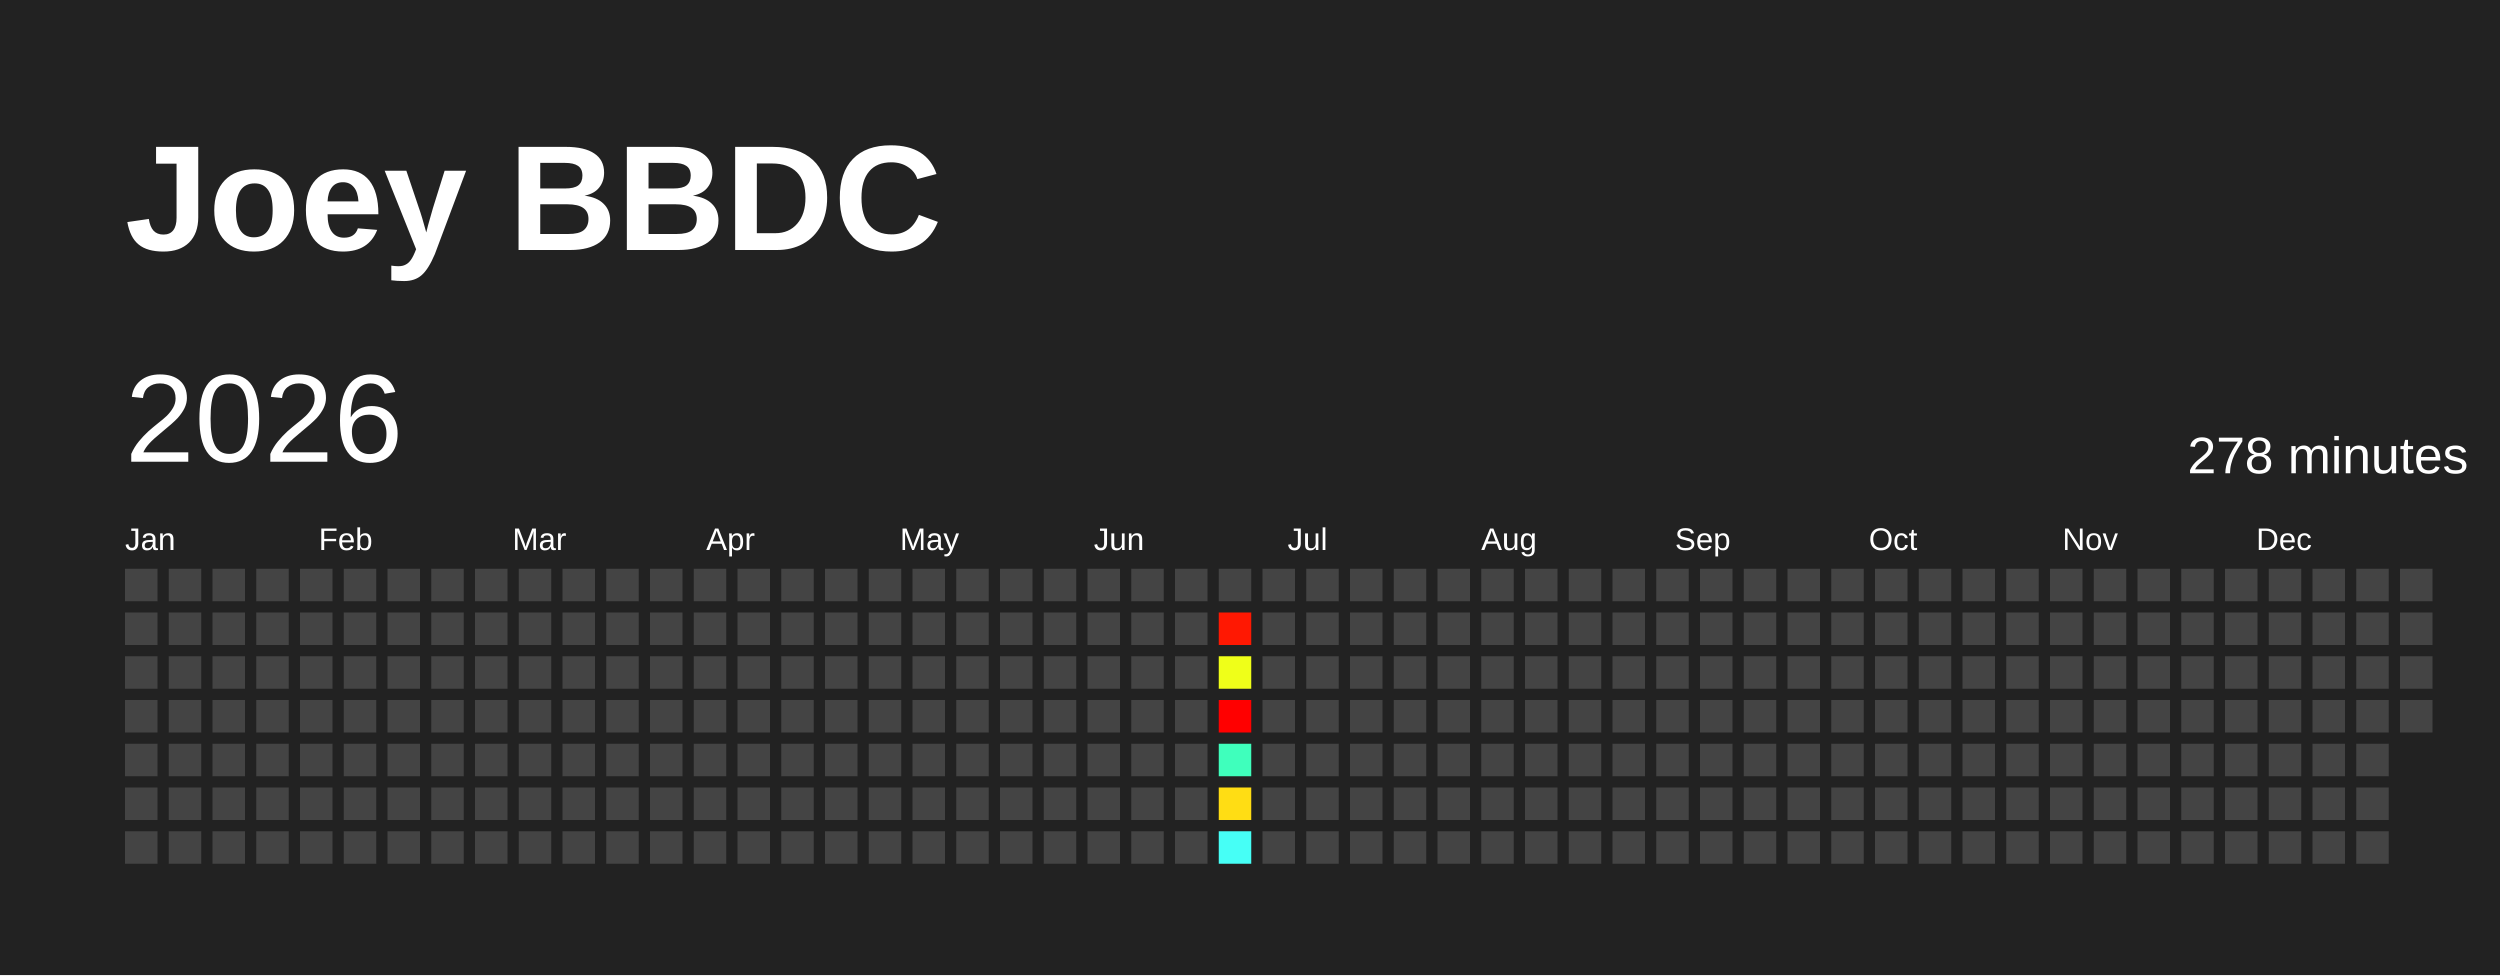
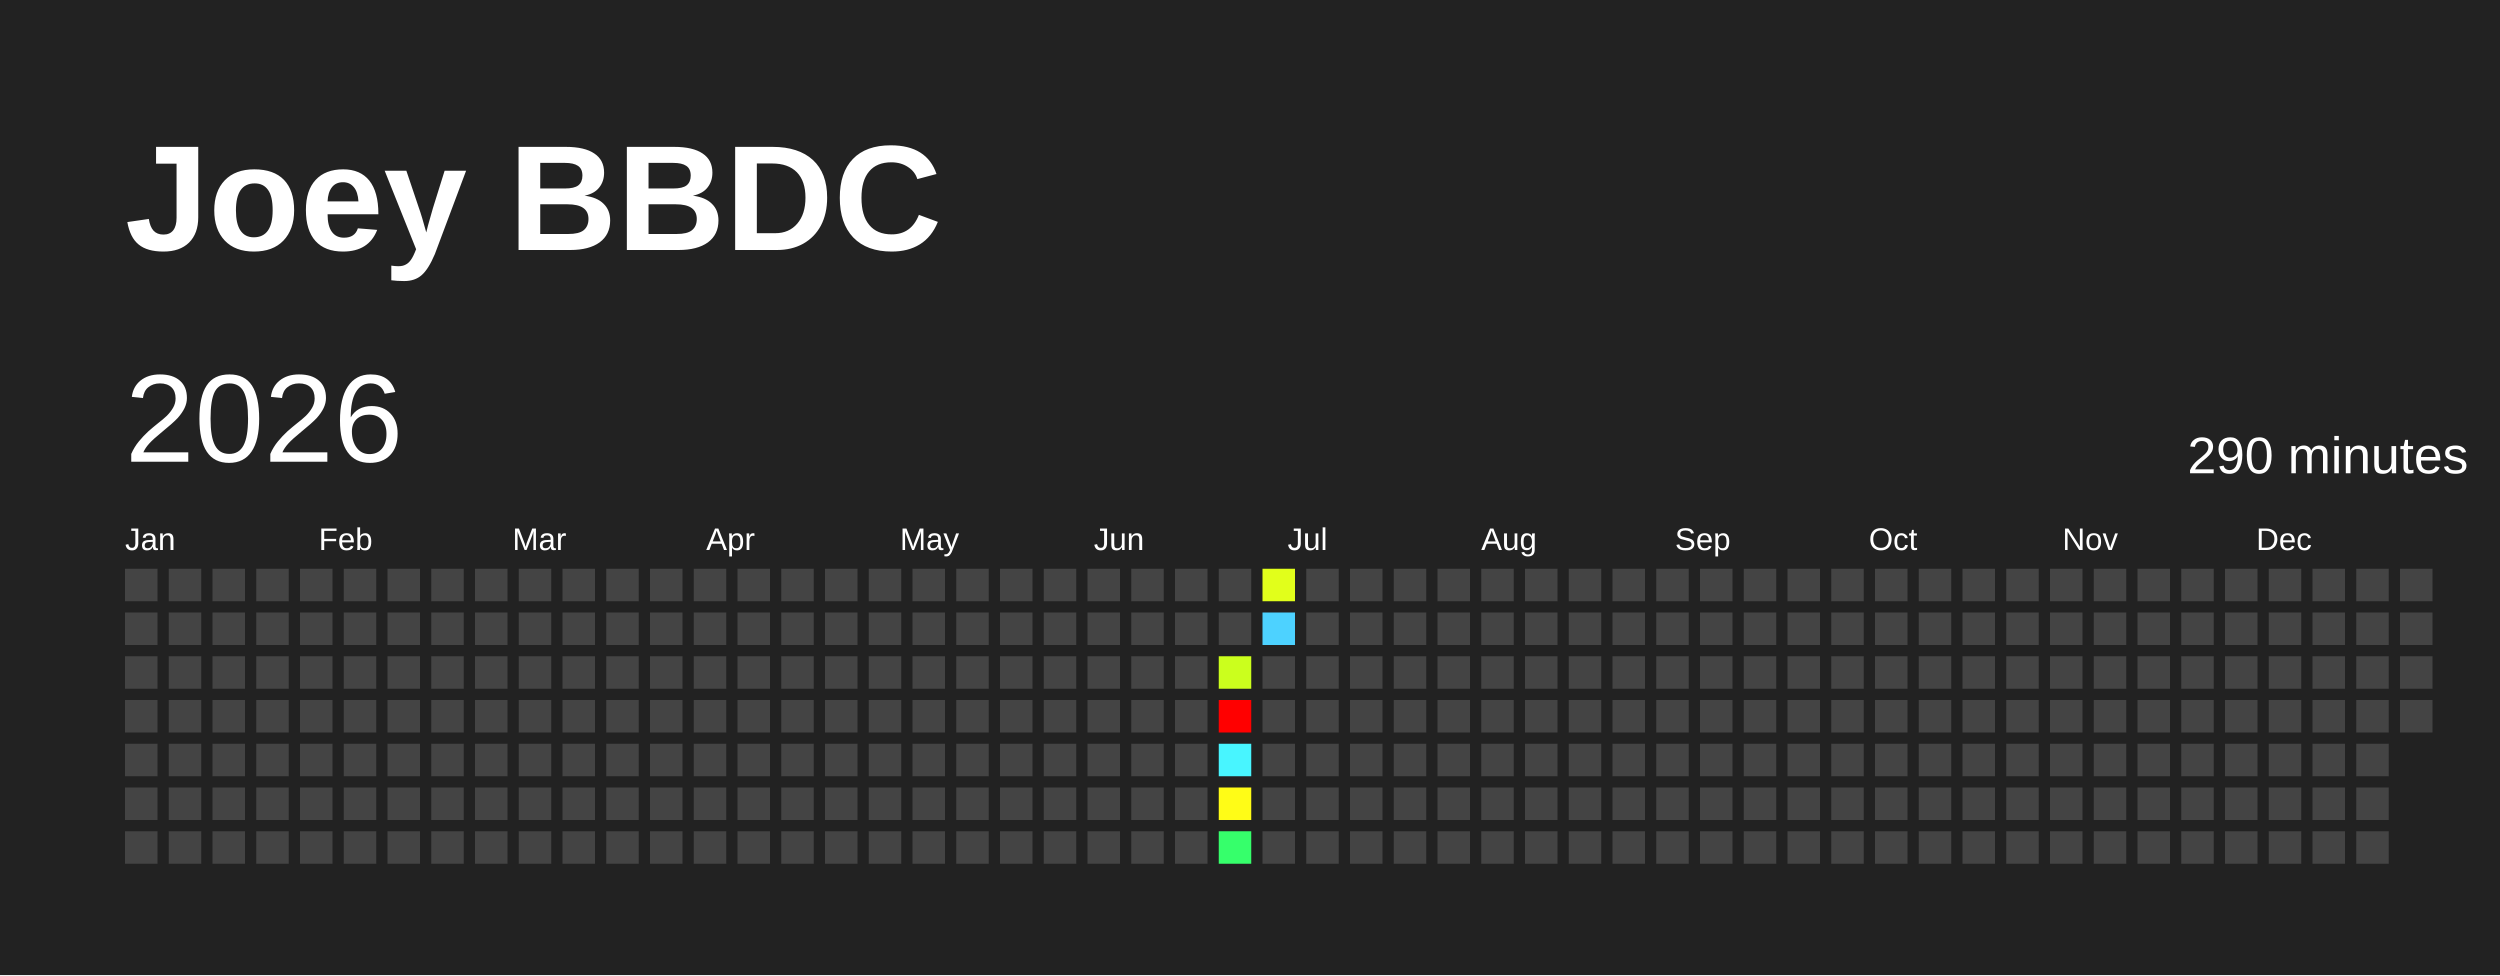
<svg xmlns="http://www.w3.org/2000/svg" baseProfile="full" height="78mm" version="1.1" viewBox="0,0,200,78" width="200mm">
  <defs />
  <rect fill="#222222" height="78" width="200" x="0" y="0" />
  <text fill="#FFFFFF" style="font-size:12px; font-family:Arial; font-weight:bold;" x="10" y="20">Joey BBDC</text>
  <text dominant-baseline="hanging" fill="#FFFFFF" style="font-size:10.0px; font-family:Arial;" x="10" y="30">2026</text>
-   <text dominant-baseline="hanging" fill="#FFFFFF" style="font-size:4.125px; font-family:Arial;" x="175" y="35">278 minutes</text>
+   <text dominant-baseline="hanging" fill="#FFFFFF" style="font-size:4.125px; font-family:Arial;" x="175" y="35">290 minutes</text>
  <text fill="#FFFFFF" style="font-size:2.5px; font-family:Arial" x="10.0" y="44">Jan</text>
  <text fill="#FFFFFF" style="font-size:2.5px; font-family:Arial" x="25.5" y="44">Feb</text>
  <text fill="#FFFFFF" style="font-size:2.5px; font-family:Arial" x="41.0" y="44">Mar</text>
  <text fill="#FFFFFF" style="font-size:2.5px; font-family:Arial" x="56.5" y="44">Apr</text>
  <text fill="#FFFFFF" style="font-size:2.5px; font-family:Arial" x="72.0" y="44">May</text>
  <text fill="#FFFFFF" style="font-size:2.5px; font-family:Arial" x="87.5" y="44">Jun</text>
  <text fill="#FFFFFF" style="font-size:2.5px; font-family:Arial" x="103.0" y="44">Jul</text>
  <text fill="#FFFFFF" style="font-size:2.5px; font-family:Arial" x="118.5" y="44">Aug</text>
  <text fill="#FFFFFF" style="font-size:2.5px; font-family:Arial" x="134.0" y="44">Sep</text>
  <text fill="#FFFFFF" style="font-size:2.5px; font-family:Arial" x="149.5" y="44">Oct</text>
  <text fill="#FFFFFF" style="font-size:2.5px; font-family:Arial" x="165.0" y="44">Nov</text>
  <text fill="#FFFFFF" style="font-size:2.5px; font-family:Arial" x="180.5" y="44">Dec</text>
  <rect fill="#444444" height="2.6" width="2.6" x="10.0" y="45.5" />
  <rect fill="#444444" height="2.6" width="2.6" x="10.0" y="49.0" />
  <rect fill="#444444" height="2.6" width="2.6" x="10.0" y="52.5" />
  <rect fill="#444444" height="2.6" width="2.6" x="10.0" y="56.0" />
  <rect fill="#444444" height="2.6" width="2.6" x="10.0" y="59.5" />
  <rect fill="#444444" height="2.6" width="2.6" x="10.0" y="63.0" />
  <rect fill="#444444" height="2.6" width="2.6" x="10.0" y="66.5" />
  <rect fill="#444444" height="2.6" width="2.6" x="13.5" y="45.5" />
  <rect fill="#444444" height="2.6" width="2.6" x="13.5" y="49.0" />
  <rect fill="#444444" height="2.6" width="2.6" x="13.5" y="52.5" />
  <rect fill="#444444" height="2.6" width="2.6" x="13.5" y="56.0" />
  <rect fill="#444444" height="2.6" width="2.6" x="13.5" y="59.5" />
  <rect fill="#444444" height="2.6" width="2.6" x="13.5" y="63.0" />
  <rect fill="#444444" height="2.6" width="2.6" x="13.5" y="66.5" />
  <rect fill="#444444" height="2.6" width="2.6" x="17.0" y="45.5" />
  <rect fill="#444444" height="2.6" width="2.6" x="17.0" y="49.0" />
  <rect fill="#444444" height="2.6" width="2.6" x="17.0" y="52.5" />
  <rect fill="#444444" height="2.6" width="2.6" x="17.0" y="56.0" />
  <rect fill="#444444" height="2.6" width="2.6" x="17.0" y="59.5" />
  <rect fill="#444444" height="2.6" width="2.6" x="17.0" y="63.0" />
  <rect fill="#444444" height="2.6" width="2.6" x="17.0" y="66.5" />
  <rect fill="#444444" height="2.6" width="2.6" x="20.5" y="45.5" />
  <rect fill="#444444" height="2.6" width="2.6" x="20.5" y="49.0" />
  <rect fill="#444444" height="2.6" width="2.6" x="20.5" y="52.5" />
  <rect fill="#444444" height="2.6" width="2.6" x="20.5" y="56.0" />
  <rect fill="#444444" height="2.6" width="2.6" x="20.5" y="59.5" />
  <rect fill="#444444" height="2.6" width="2.6" x="20.5" y="63.0" />
  <rect fill="#444444" height="2.6" width="2.6" x="20.5" y="66.5" />
  <rect fill="#444444" height="2.6" width="2.6" x="24.0" y="45.5" />
  <rect fill="#444444" height="2.6" width="2.6" x="24.0" y="49.0" />
  <rect fill="#444444" height="2.6" width="2.6" x="24.0" y="52.5" />
  <rect fill="#444444" height="2.6" width="2.6" x="24.0" y="56.0" />
  <rect fill="#444444" height="2.6" width="2.6" x="24.0" y="59.5" />
  <rect fill="#444444" height="2.6" width="2.6" x="24.0" y="63.0" />
  <rect fill="#444444" height="2.6" width="2.6" x="24.0" y="66.5" />
  <rect fill="#444444" height="2.6" width="2.6" x="27.5" y="45.5" />
  <rect fill="#444444" height="2.6" width="2.6" x="27.5" y="49.0" />
  <rect fill="#444444" height="2.6" width="2.6" x="27.5" y="52.5" />
  <rect fill="#444444" height="2.6" width="2.6" x="27.5" y="56.0" />
  <rect fill="#444444" height="2.6" width="2.6" x="27.5" y="59.5" />
  <rect fill="#444444" height="2.6" width="2.6" x="27.5" y="63.0" />
  <rect fill="#444444" height="2.6" width="2.6" x="27.5" y="66.5" />
  <rect fill="#444444" height="2.6" width="2.6" x="31.0" y="45.5" />
  <rect fill="#444444" height="2.6" width="2.6" x="31.0" y="49.0" />
  <rect fill="#444444" height="2.6" width="2.6" x="31.0" y="52.5" />
  <rect fill="#444444" height="2.6" width="2.6" x="31.0" y="56.0" />
  <rect fill="#444444" height="2.6" width="2.6" x="31.0" y="59.5" />
  <rect fill="#444444" height="2.6" width="2.6" x="31.0" y="63.0" />
  <rect fill="#444444" height="2.6" width="2.6" x="31.0" y="66.5" />
  <rect fill="#444444" height="2.6" width="2.6" x="34.5" y="45.5" />
  <rect fill="#444444" height="2.6" width="2.6" x="34.5" y="49.0" />
  <rect fill="#444444" height="2.6" width="2.6" x="34.5" y="52.5" />
  <rect fill="#444444" height="2.6" width="2.6" x="34.5" y="56.0" />
  <rect fill="#444444" height="2.6" width="2.6" x="34.5" y="59.5" />
  <rect fill="#444444" height="2.6" width="2.6" x="34.5" y="63.0" />
  <rect fill="#444444" height="2.6" width="2.6" x="34.5" y="66.5" />
  <rect fill="#444444" height="2.6" width="2.6" x="38.0" y="45.5" />
  <rect fill="#444444" height="2.6" width="2.6" x="38.0" y="49.0" />
  <rect fill="#444444" height="2.6" width="2.6" x="38.0" y="52.5" />
  <rect fill="#444444" height="2.6" width="2.6" x="38.0" y="56.0" />
  <rect fill="#444444" height="2.6" width="2.6" x="38.0" y="59.5" />
  <rect fill="#444444" height="2.6" width="2.6" x="38.0" y="63.0" />
  <rect fill="#444444" height="2.6" width="2.6" x="38.0" y="66.5" />
  <rect fill="#444444" height="2.6" width="2.6" x="41.5" y="45.5" />
  <rect fill="#444444" height="2.6" width="2.6" x="41.5" y="49.0" />
  <rect fill="#444444" height="2.6" width="2.6" x="41.5" y="52.5" />
  <rect fill="#444444" height="2.6" width="2.6" x="41.5" y="56.0" />
  <rect fill="#444444" height="2.6" width="2.6" x="41.5" y="59.5" />
  <rect fill="#444444" height="2.6" width="2.6" x="41.5" y="63.0" />
  <rect fill="#444444" height="2.6" width="2.6" x="41.5" y="66.5" />
  <rect fill="#444444" height="2.6" width="2.6" x="45.0" y="45.5" />
  <rect fill="#444444" height="2.6" width="2.6" x="45.0" y="49.0" />
  <rect fill="#444444" height="2.6" width="2.6" x="45.0" y="52.5" />
  <rect fill="#444444" height="2.6" width="2.6" x="45.0" y="56.0" />
  <rect fill="#444444" height="2.6" width="2.6" x="45.0" y="59.5" />
  <rect fill="#444444" height="2.6" width="2.6" x="45.0" y="63.0" />
  <rect fill="#444444" height="2.6" width="2.6" x="45.0" y="66.5" />
  <rect fill="#444444" height="2.6" width="2.6" x="48.5" y="45.5" />
  <rect fill="#444444" height="2.6" width="2.6" x="48.5" y="49.0" />
  <rect fill="#444444" height="2.6" width="2.6" x="48.5" y="52.5" />
  <rect fill="#444444" height="2.6" width="2.6" x="48.5" y="56.0" />
  <rect fill="#444444" height="2.6" width="2.6" x="48.5" y="59.5" />
  <rect fill="#444444" height="2.6" width="2.6" x="48.5" y="63.0" />
  <rect fill="#444444" height="2.6" width="2.6" x="48.5" y="66.5" />
  <rect fill="#444444" height="2.6" width="2.6" x="52.0" y="45.5" />
  <rect fill="#444444" height="2.6" width="2.6" x="52.0" y="49.0" />
  <rect fill="#444444" height="2.6" width="2.6" x="52.0" y="52.5" />
  <rect fill="#444444" height="2.6" width="2.6" x="52.0" y="56.0" />
  <rect fill="#444444" height="2.6" width="2.6" x="52.0" y="59.5" />
  <rect fill="#444444" height="2.6" width="2.6" x="52.0" y="63.0" />
  <rect fill="#444444" height="2.6" width="2.6" x="52.0" y="66.5" />
  <rect fill="#444444" height="2.6" width="2.6" x="55.5" y="45.5" />
  <rect fill="#444444" height="2.6" width="2.6" x="55.5" y="49.0" />
  <rect fill="#444444" height="2.6" width="2.6" x="55.5" y="52.5" />
  <rect fill="#444444" height="2.6" width="2.6" x="55.5" y="56.0" />
  <rect fill="#444444" height="2.6" width="2.6" x="55.5" y="59.5" />
  <rect fill="#444444" height="2.6" width="2.6" x="55.5" y="63.0" />
  <rect fill="#444444" height="2.6" width="2.6" x="55.5" y="66.5" />
  <rect fill="#444444" height="2.6" width="2.6" x="59.0" y="45.5" />
  <rect fill="#444444" height="2.6" width="2.6" x="59.0" y="49.0" />
  <rect fill="#444444" height="2.6" width="2.6" x="59.0" y="52.5" />
  <rect fill="#444444" height="2.6" width="2.6" x="59.0" y="56.0" />
  <rect fill="#444444" height="2.6" width="2.6" x="59.0" y="59.5" />
  <rect fill="#444444" height="2.6" width="2.6" x="59.0" y="63.0" />
  <rect fill="#444444" height="2.6" width="2.6" x="59.0" y="66.5" />
  <rect fill="#444444" height="2.6" width="2.6" x="62.5" y="45.5" />
  <rect fill="#444444" height="2.6" width="2.6" x="62.5" y="49.0" />
  <rect fill="#444444" height="2.6" width="2.6" x="62.5" y="52.5" />
  <rect fill="#444444" height="2.6" width="2.6" x="62.5" y="56.0" />
  <rect fill="#444444" height="2.6" width="2.6" x="62.5" y="59.5" />
  <rect fill="#444444" height="2.6" width="2.6" x="62.5" y="63.0" />
  <rect fill="#444444" height="2.6" width="2.6" x="62.5" y="66.5" />
  <rect fill="#444444" height="2.6" width="2.6" x="66.0" y="45.5" />
  <rect fill="#444444" height="2.6" width="2.6" x="66.0" y="49.0" />
  <rect fill="#444444" height="2.6" width="2.6" x="66.0" y="52.5" />
  <rect fill="#444444" height="2.6" width="2.6" x="66.0" y="56.0" />
  <rect fill="#444444" height="2.6" width="2.6" x="66.0" y="59.5" />
  <rect fill="#444444" height="2.6" width="2.6" x="66.0" y="63.0" />
  <rect fill="#444444" height="2.6" width="2.6" x="66.0" y="66.5" />
  <rect fill="#444444" height="2.6" width="2.6" x="69.5" y="45.5" />
  <rect fill="#444444" height="2.6" width="2.6" x="69.5" y="49.0" />
  <rect fill="#444444" height="2.6" width="2.6" x="69.5" y="52.5" />
  <rect fill="#444444" height="2.6" width="2.6" x="69.5" y="56.0" />
  <rect fill="#444444" height="2.6" width="2.6" x="69.5" y="59.5" />
  <rect fill="#444444" height="2.6" width="2.6" x="69.5" y="63.0" />
  <rect fill="#444444" height="2.6" width="2.6" x="69.5" y="66.5" />
  <rect fill="#444444" height="2.6" width="2.6" x="73.0" y="45.5" />
  <rect fill="#444444" height="2.6" width="2.6" x="73.0" y="49.0" />
  <rect fill="#444444" height="2.6" width="2.6" x="73.0" y="52.5" />
  <rect fill="#444444" height="2.6" width="2.6" x="73.0" y="56.0" />
  <rect fill="#444444" height="2.6" width="2.6" x="73.0" y="59.5" />
  <rect fill="#444444" height="2.6" width="2.6" x="73.0" y="63.0" />
  <rect fill="#444444" height="2.6" width="2.6" x="73.0" y="66.5" />
  <rect fill="#444444" height="2.6" width="2.6" x="76.5" y="45.5" />
  <rect fill="#444444" height="2.6" width="2.6" x="76.5" y="49.0" />
  <rect fill="#444444" height="2.6" width="2.6" x="76.5" y="52.5" />
  <rect fill="#444444" height="2.6" width="2.6" x="76.5" y="56.0" />
  <rect fill="#444444" height="2.6" width="2.6" x="76.5" y="59.5" />
  <rect fill="#444444" height="2.6" width="2.6" x="76.5" y="63.0" />
  <rect fill="#444444" height="2.6" width="2.6" x="76.5" y="66.5" />
  <rect fill="#444444" height="2.6" width="2.6" x="80.0" y="45.5" />
  <rect fill="#444444" height="2.6" width="2.6" x="80.0" y="49.0" />
  <rect fill="#444444" height="2.6" width="2.6" x="80.0" y="52.5" />
  <rect fill="#444444" height="2.6" width="2.6" x="80.0" y="56.0" />
  <rect fill="#444444" height="2.6" width="2.6" x="80.0" y="59.5" />
  <rect fill="#444444" height="2.6" width="2.6" x="80.0" y="63.0" />
  <rect fill="#444444" height="2.6" width="2.6" x="80.0" y="66.5" />
  <rect fill="#444444" height="2.6" width="2.6" x="83.5" y="45.5" />
  <rect fill="#444444" height="2.6" width="2.6" x="83.5" y="49.0" />
  <rect fill="#444444" height="2.6" width="2.6" x="83.5" y="52.5" />
  <rect fill="#444444" height="2.6" width="2.6" x="83.5" y="56.0" />
  <rect fill="#444444" height="2.6" width="2.6" x="83.5" y="59.5" />
  <rect fill="#444444" height="2.6" width="2.6" x="83.5" y="63.0" />
  <rect fill="#444444" height="2.6" width="2.6" x="83.5" y="66.5" />
  <rect fill="#444444" height="2.6" width="2.6" x="87.0" y="45.5" />
  <rect fill="#444444" height="2.6" width="2.6" x="87.0" y="49.0" />
  <rect fill="#444444" height="2.6" width="2.6" x="87.0" y="52.5" />
  <rect fill="#444444" height="2.6" width="2.6" x="87.0" y="56.0" />
  <rect fill="#444444" height="2.6" width="2.6" x="87.0" y="59.5" />
  <rect fill="#444444" height="2.6" width="2.6" x="87.0" y="63.0" />
  <rect fill="#444444" height="2.6" width="2.6" x="87.0" y="66.5" />
  <rect fill="#444444" height="2.6" width="2.6" x="90.5" y="45.5" />
  <rect fill="#444444" height="2.6" width="2.6" x="90.5" y="49.0" />
  <rect fill="#444444" height="2.6" width="2.6" x="90.5" y="52.5" />
  <rect fill="#444444" height="2.6" width="2.6" x="90.5" y="56.0" />
  <rect fill="#444444" height="2.6" width="2.6" x="90.5" y="59.5" />
  <rect fill="#444444" height="2.6" width="2.6" x="90.5" y="63.0" />
  <rect fill="#444444" height="2.6" width="2.6" x="90.5" y="66.5" />
  <rect fill="#444444" height="2.6" width="2.6" x="94.0" y="45.5" />
  <rect fill="#444444" height="2.6" width="2.6" x="94.0" y="49.0" />
  <rect fill="#444444" height="2.6" width="2.6" x="94.0" y="52.5" />
  <rect fill="#444444" height="2.6" width="2.6" x="94.0" y="56.0" />
  <rect fill="#444444" height="2.6" width="2.6" x="94.0" y="59.5" />
  <rect fill="#444444" height="2.6" width="2.6" x="94.0" y="63.0" />
  <rect fill="#444444" height="2.6" width="2.6" x="94.0" y="66.5" />
  <rect fill="#444444" height="2.6" width="2.6" x="97.5" y="45.5" />
-   <rect fill="#ff1802" height="2.6" width="2.6" x="97.5" y="49.0" />
-   <rect fill="#efff19" height="2.6" width="2.6" x="97.5" y="52.5" />
+   <rect fill="#444444" height="2.6" width="2.6" x="97.5" y="49.0" />
+   <rect fill="#cbff1d" height="2.6" width="2.6" x="97.5" y="52.5" />
  <rect fill="red" height="2.6" width="2.6" x="97.5" y="56.0" />
-   <rect fill="#3fffbc" height="2.6" width="2.6" x="97.5" y="59.5" />
-   <rect fill="#ffdd14" height="2.6" width="2.6" x="97.5" y="63.0" />
-   <rect fill="#46fff6" height="2.6" width="2.6" x="97.5" y="66.5" />
-   <rect fill="#444444" height="2.6" width="2.6" x="101.0" y="45.5" />
-   <rect fill="#444444" height="2.6" width="2.6" x="101.0" y="49.0" />
+   <rect fill="#48f5ff" height="2.6" width="2.6" x="97.5" y="59.5" />
+   <rect fill="#fffc17" height="2.6" width="2.6" x="97.5" y="63.0" />
+   <rect fill="#36ff6b" height="2.6" width="2.6" x="97.5" y="66.5" />
+   <rect fill="#e1ff1b" height="2.6" width="2.6" x="101.0" y="45.5" />
+   <rect fill="#4dd2ff" height="2.6" width="2.6" x="101.0" y="49.0" />
  <rect fill="#444444" height="2.6" width="2.6" x="101.0" y="52.5" />
  <rect fill="#444444" height="2.6" width="2.6" x="101.0" y="56.0" />
  <rect fill="#444444" height="2.6" width="2.6" x="101.0" y="59.5" />
  <rect fill="#444444" height="2.6" width="2.6" x="101.0" y="63.0" />
  <rect fill="#444444" height="2.6" width="2.6" x="101.0" y="66.5" />
  <rect fill="#444444" height="2.6" width="2.6" x="104.5" y="45.5" />
  <rect fill="#444444" height="2.6" width="2.6" x="104.5" y="49.0" />
  <rect fill="#444444" height="2.6" width="2.6" x="104.5" y="52.5" />
  <rect fill="#444444" height="2.6" width="2.6" x="104.5" y="56.0" />
  <rect fill="#444444" height="2.6" width="2.6" x="104.5" y="59.5" />
  <rect fill="#444444" height="2.6" width="2.6" x="104.5" y="63.0" />
  <rect fill="#444444" height="2.6" width="2.6" x="104.5" y="66.5" />
  <rect fill="#444444" height="2.6" width="2.6" x="108.0" y="45.5" />
  <rect fill="#444444" height="2.6" width="2.6" x="108.0" y="49.0" />
  <rect fill="#444444" height="2.6" width="2.6" x="108.0" y="52.5" />
  <rect fill="#444444" height="2.6" width="2.6" x="108.0" y="56.0" />
  <rect fill="#444444" height="2.6" width="2.6" x="108.0" y="59.5" />
  <rect fill="#444444" height="2.6" width="2.6" x="108.0" y="63.0" />
  <rect fill="#444444" height="2.6" width="2.6" x="108.0" y="66.5" />
  <rect fill="#444444" height="2.6" width="2.6" x="111.5" y="45.5" />
  <rect fill="#444444" height="2.6" width="2.6" x="111.5" y="49.0" />
  <rect fill="#444444" height="2.6" width="2.6" x="111.5" y="52.5" />
  <rect fill="#444444" height="2.6" width="2.6" x="111.5" y="56.0" />
  <rect fill="#444444" height="2.6" width="2.6" x="111.5" y="59.5" />
  <rect fill="#444444" height="2.6" width="2.6" x="111.5" y="63.0" />
  <rect fill="#444444" height="2.6" width="2.6" x="111.5" y="66.5" />
  <rect fill="#444444" height="2.6" width="2.6" x="115.0" y="45.5" />
  <rect fill="#444444" height="2.6" width="2.6" x="115.0" y="49.0" />
  <rect fill="#444444" height="2.6" width="2.6" x="115.0" y="52.5" />
  <rect fill="#444444" height="2.6" width="2.6" x="115.0" y="56.0" />
  <rect fill="#444444" height="2.6" width="2.6" x="115.0" y="59.5" />
  <rect fill="#444444" height="2.6" width="2.6" x="115.0" y="63.0" />
  <rect fill="#444444" height="2.6" width="2.6" x="115.0" y="66.5" />
  <rect fill="#444444" height="2.6" width="2.6" x="118.5" y="45.5" />
  <rect fill="#444444" height="2.6" width="2.6" x="118.5" y="49.0" />
  <rect fill="#444444" height="2.6" width="2.6" x="118.5" y="52.5" />
  <rect fill="#444444" height="2.6" width="2.6" x="118.5" y="56.0" />
  <rect fill="#444444" height="2.6" width="2.6" x="118.5" y="59.5" />
  <rect fill="#444444" height="2.6" width="2.6" x="118.5" y="63.0" />
  <rect fill="#444444" height="2.6" width="2.6" x="118.5" y="66.5" />
  <rect fill="#444444" height="2.6" width="2.6" x="122.0" y="45.5" />
  <rect fill="#444444" height="2.6" width="2.6" x="122.0" y="49.0" />
  <rect fill="#444444" height="2.6" width="2.6" x="122.0" y="52.5" />
  <rect fill="#444444" height="2.6" width="2.6" x="122.0" y="56.0" />
  <rect fill="#444444" height="2.6" width="2.6" x="122.0" y="59.5" />
  <rect fill="#444444" height="2.6" width="2.6" x="122.0" y="63.0" />
  <rect fill="#444444" height="2.6" width="2.6" x="122.0" y="66.5" />
  <rect fill="#444444" height="2.6" width="2.6" x="125.5" y="45.5" />
  <rect fill="#444444" height="2.6" width="2.6" x="125.5" y="49.0" />
  <rect fill="#444444" height="2.6" width="2.6" x="125.5" y="52.5" />
  <rect fill="#444444" height="2.6" width="2.6" x="125.5" y="56.0" />
  <rect fill="#444444" height="2.6" width="2.6" x="125.5" y="59.5" />
  <rect fill="#444444" height="2.6" width="2.6" x="125.5" y="63.0" />
  <rect fill="#444444" height="2.6" width="2.6" x="125.5" y="66.5" />
  <rect fill="#444444" height="2.6" width="2.6" x="129.0" y="45.5" />
  <rect fill="#444444" height="2.6" width="2.6" x="129.0" y="49.0" />
  <rect fill="#444444" height="2.6" width="2.6" x="129.0" y="52.5" />
  <rect fill="#444444" height="2.6" width="2.6" x="129.0" y="56.0" />
  <rect fill="#444444" height="2.6" width="2.6" x="129.0" y="59.5" />
  <rect fill="#444444" height="2.6" width="2.6" x="129.0" y="63.0" />
  <rect fill="#444444" height="2.6" width="2.6" x="129.0" y="66.5" />
  <rect fill="#444444" height="2.6" width="2.6" x="132.5" y="45.5" />
  <rect fill="#444444" height="2.6" width="2.6" x="132.5" y="49.0" />
  <rect fill="#444444" height="2.6" width="2.6" x="132.5" y="52.5" />
  <rect fill="#444444" height="2.6" width="2.6" x="132.5" y="56.0" />
  <rect fill="#444444" height="2.6" width="2.6" x="132.5" y="59.5" />
  <rect fill="#444444" height="2.6" width="2.6" x="132.5" y="63.0" />
  <rect fill="#444444" height="2.6" width="2.6" x="132.5" y="66.5" />
  <rect fill="#444444" height="2.6" width="2.6" x="136.0" y="45.5" />
  <rect fill="#444444" height="2.6" width="2.6" x="136.0" y="49.0" />
  <rect fill="#444444" height="2.6" width="2.6" x="136.0" y="52.5" />
  <rect fill="#444444" height="2.6" width="2.6" x="136.0" y="56.0" />
  <rect fill="#444444" height="2.6" width="2.6" x="136.0" y="59.5" />
  <rect fill="#444444" height="2.6" width="2.6" x="136.0" y="63.0" />
  <rect fill="#444444" height="2.6" width="2.6" x="136.0" y="66.5" />
  <rect fill="#444444" height="2.6" width="2.6" x="139.5" y="45.5" />
  <rect fill="#444444" height="2.6" width="2.6" x="139.5" y="49.0" />
  <rect fill="#444444" height="2.6" width="2.6" x="139.5" y="52.5" />
  <rect fill="#444444" height="2.6" width="2.6" x="139.5" y="56.0" />
  <rect fill="#444444" height="2.6" width="2.6" x="139.5" y="59.5" />
  <rect fill="#444444" height="2.6" width="2.6" x="139.5" y="63.0" />
  <rect fill="#444444" height="2.6" width="2.6" x="139.5" y="66.5" />
  <rect fill="#444444" height="2.6" width="2.6" x="143.0" y="45.5" />
  <rect fill="#444444" height="2.6" width="2.6" x="143.0" y="49.0" />
  <rect fill="#444444" height="2.6" width="2.6" x="143.0" y="52.5" />
  <rect fill="#444444" height="2.6" width="2.6" x="143.0" y="56.0" />
  <rect fill="#444444" height="2.6" width="2.6" x="143.0" y="59.5" />
  <rect fill="#444444" height="2.6" width="2.6" x="143.0" y="63.0" />
  <rect fill="#444444" height="2.6" width="2.6" x="143.0" y="66.5" />
  <rect fill="#444444" height="2.6" width="2.6" x="146.5" y="45.5" />
  <rect fill="#444444" height="2.6" width="2.6" x="146.5" y="49.0" />
  <rect fill="#444444" height="2.6" width="2.6" x="146.5" y="52.5" />
  <rect fill="#444444" height="2.6" width="2.6" x="146.5" y="56.0" />
  <rect fill="#444444" height="2.6" width="2.6" x="146.5" y="59.5" />
  <rect fill="#444444" height="2.6" width="2.6" x="146.5" y="63.0" />
  <rect fill="#444444" height="2.6" width="2.6" x="146.5" y="66.5" />
  <rect fill="#444444" height="2.6" width="2.6" x="150.0" y="45.5" />
  <rect fill="#444444" height="2.6" width="2.6" x="150.0" y="49.0" />
  <rect fill="#444444" height="2.6" width="2.6" x="150.0" y="52.5" />
  <rect fill="#444444" height="2.6" width="2.6" x="150.0" y="56.0" />
  <rect fill="#444444" height="2.6" width="2.6" x="150.0" y="59.5" />
  <rect fill="#444444" height="2.6" width="2.6" x="150.0" y="63.0" />
  <rect fill="#444444" height="2.6" width="2.6" x="150.0" y="66.5" />
  <rect fill="#444444" height="2.6" width="2.6" x="153.5" y="45.5" />
  <rect fill="#444444" height="2.6" width="2.6" x="153.5" y="49.0" />
  <rect fill="#444444" height="2.6" width="2.6" x="153.5" y="52.5" />
  <rect fill="#444444" height="2.6" width="2.6" x="153.5" y="56.0" />
  <rect fill="#444444" height="2.6" width="2.6" x="153.5" y="59.5" />
  <rect fill="#444444" height="2.6" width="2.6" x="153.5" y="63.0" />
  <rect fill="#444444" height="2.6" width="2.6" x="153.5" y="66.5" />
  <rect fill="#444444" height="2.6" width="2.6" x="157.0" y="45.5" />
  <rect fill="#444444" height="2.6" width="2.6" x="157.0" y="49.0" />
  <rect fill="#444444" height="2.6" width="2.6" x="157.0" y="52.5" />
  <rect fill="#444444" height="2.6" width="2.6" x="157.0" y="56.0" />
  <rect fill="#444444" height="2.6" width="2.6" x="157.0" y="59.5" />
  <rect fill="#444444" height="2.6" width="2.6" x="157.0" y="63.0" />
  <rect fill="#444444" height="2.6" width="2.6" x="157.0" y="66.5" />
  <rect fill="#444444" height="2.6" width="2.6" x="160.5" y="45.5" />
  <rect fill="#444444" height="2.6" width="2.6" x="160.5" y="49.0" />
  <rect fill="#444444" height="2.6" width="2.6" x="160.5" y="52.5" />
  <rect fill="#444444" height="2.6" width="2.6" x="160.5" y="56.0" />
  <rect fill="#444444" height="2.6" width="2.6" x="160.5" y="59.5" />
  <rect fill="#444444" height="2.6" width="2.6" x="160.5" y="63.0" />
  <rect fill="#444444" height="2.6" width="2.6" x="160.5" y="66.5" />
  <rect fill="#444444" height="2.6" width="2.6" x="164.0" y="45.5" />
  <rect fill="#444444" height="2.6" width="2.6" x="164.0" y="49.0" />
  <rect fill="#444444" height="2.6" width="2.6" x="164.0" y="52.5" />
  <rect fill="#444444" height="2.6" width="2.6" x="164.0" y="56.0" />
  <rect fill="#444444" height="2.6" width="2.6" x="164.0" y="59.5" />
  <rect fill="#444444" height="2.6" width="2.6" x="164.0" y="63.0" />
  <rect fill="#444444" height="2.6" width="2.6" x="164.0" y="66.5" />
  <rect fill="#444444" height="2.6" width="2.6" x="167.5" y="45.5" />
  <rect fill="#444444" height="2.6" width="2.6" x="167.5" y="49.0" />
  <rect fill="#444444" height="2.6" width="2.6" x="167.5" y="52.5" />
  <rect fill="#444444" height="2.6" width="2.6" x="167.5" y="56.0" />
  <rect fill="#444444" height="2.6" width="2.6" x="167.5" y="59.5" />
  <rect fill="#444444" height="2.6" width="2.6" x="167.5" y="63.0" />
  <rect fill="#444444" height="2.6" width="2.6" x="167.5" y="66.5" />
  <rect fill="#444444" height="2.6" width="2.6" x="171.0" y="45.5" />
  <rect fill="#444444" height="2.6" width="2.6" x="171.0" y="49.0" />
  <rect fill="#444444" height="2.6" width="2.6" x="171.0" y="52.5" />
  <rect fill="#444444" height="2.6" width="2.6" x="171.0" y="56.0" />
  <rect fill="#444444" height="2.6" width="2.6" x="171.0" y="59.5" />
  <rect fill="#444444" height="2.6" width="2.6" x="171.0" y="63.0" />
  <rect fill="#444444" height="2.6" width="2.6" x="171.0" y="66.5" />
  <rect fill="#444444" height="2.6" width="2.6" x="174.5" y="45.5" />
  <rect fill="#444444" height="2.6" width="2.6" x="174.5" y="49.0" />
  <rect fill="#444444" height="2.6" width="2.6" x="174.5" y="52.5" />
  <rect fill="#444444" height="2.6" width="2.6" x="174.5" y="56.0" />
  <rect fill="#444444" height="2.6" width="2.6" x="174.5" y="59.5" />
  <rect fill="#444444" height="2.6" width="2.6" x="174.5" y="63.0" />
  <rect fill="#444444" height="2.6" width="2.6" x="174.5" y="66.5" />
  <rect fill="#444444" height="2.6" width="2.6" x="178.0" y="45.5" />
  <rect fill="#444444" height="2.6" width="2.6" x="178.0" y="49.0" />
  <rect fill="#444444" height="2.6" width="2.6" x="178.0" y="52.5" />
  <rect fill="#444444" height="2.6" width="2.6" x="178.0" y="56.0" />
  <rect fill="#444444" height="2.6" width="2.6" x="178.0" y="59.5" />
  <rect fill="#444444" height="2.6" width="2.6" x="178.0" y="63.0" />
  <rect fill="#444444" height="2.6" width="2.6" x="178.0" y="66.5" />
  <rect fill="#444444" height="2.6" width="2.6" x="181.5" y="45.5" />
  <rect fill="#444444" height="2.6" width="2.6" x="181.5" y="49.0" />
  <rect fill="#444444" height="2.6" width="2.6" x="181.5" y="52.5" />
  <rect fill="#444444" height="2.6" width="2.6" x="181.5" y="56.0" />
  <rect fill="#444444" height="2.6" width="2.6" x="181.5" y="59.5" />
  <rect fill="#444444" height="2.6" width="2.6" x="181.5" y="63.0" />
  <rect fill="#444444" height="2.6" width="2.6" x="181.5" y="66.5" />
  <rect fill="#444444" height="2.6" width="2.6" x="185.0" y="45.5" />
  <rect fill="#444444" height="2.6" width="2.6" x="185.0" y="49.0" />
  <rect fill="#444444" height="2.6" width="2.6" x="185.0" y="52.5" />
  <rect fill="#444444" height="2.6" width="2.6" x="185.0" y="56.0" />
  <rect fill="#444444" height="2.6" width="2.6" x="185.0" y="59.5" />
  <rect fill="#444444" height="2.6" width="2.6" x="185.0" y="63.0" />
  <rect fill="#444444" height="2.6" width="2.6" x="185.0" y="66.5" />
  <rect fill="#444444" height="2.6" width="2.6" x="188.5" y="45.5" />
  <rect fill="#444444" height="2.6" width="2.6" x="188.5" y="49.0" />
  <rect fill="#444444" height="2.6" width="2.6" x="188.5" y="52.5" />
  <rect fill="#444444" height="2.6" width="2.6" x="188.5" y="56.0" />
  <rect fill="#444444" height="2.6" width="2.6" x="188.5" y="59.5" />
  <rect fill="#444444" height="2.6" width="2.6" x="188.5" y="63.0" />
  <rect fill="#444444" height="2.6" width="2.6" x="188.5" y="66.5" />
  <rect fill="#444444" height="2.6" width="2.6" x="192.0" y="45.5" />
  <rect fill="#444444" height="2.6" width="2.6" x="192.0" y="49.0" />
  <rect fill="#444444" height="2.6" width="2.6" x="192.0" y="52.5" />
  <rect fill="#444444" height="2.6" width="2.6" x="192.0" y="56.0" />
</svg>
